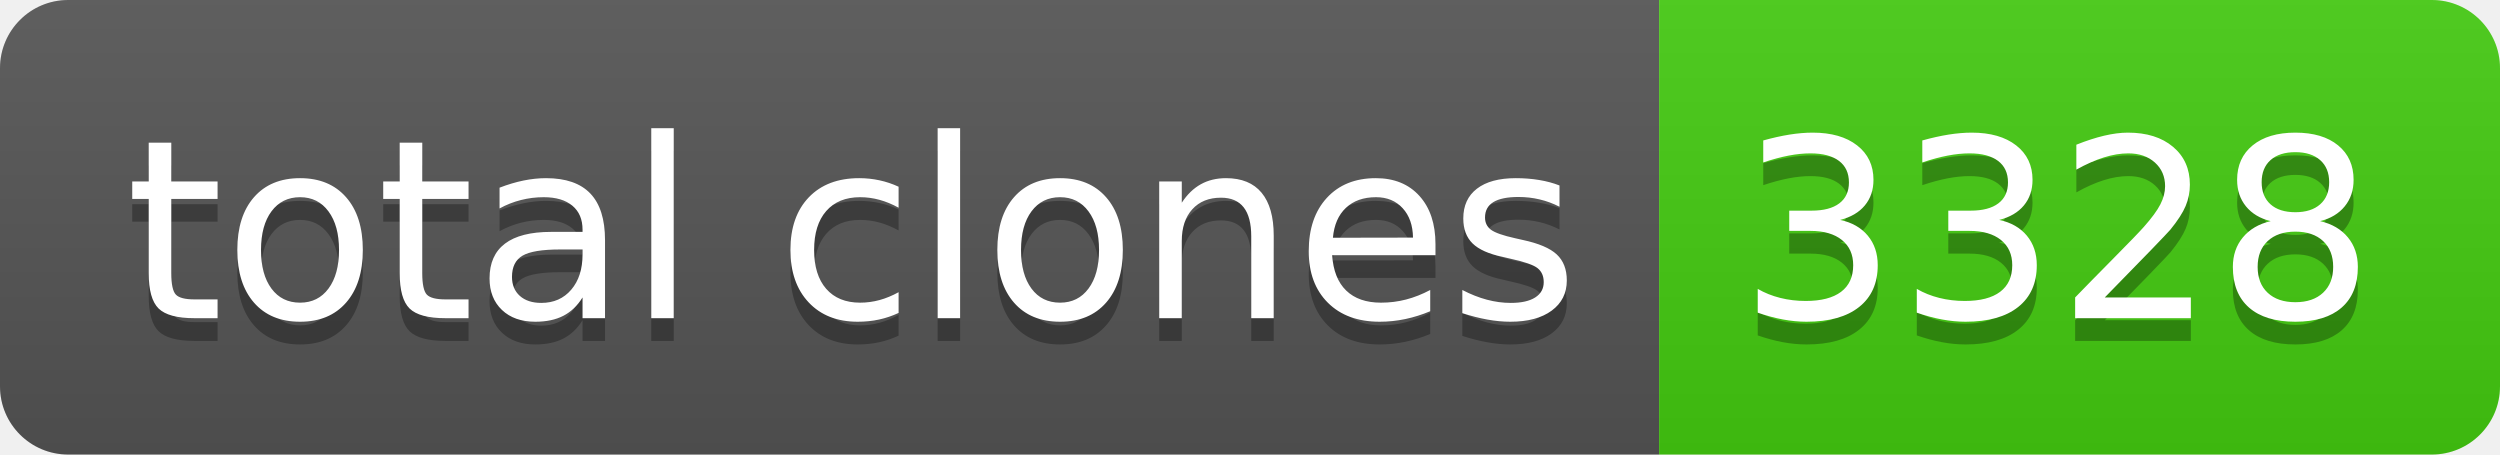
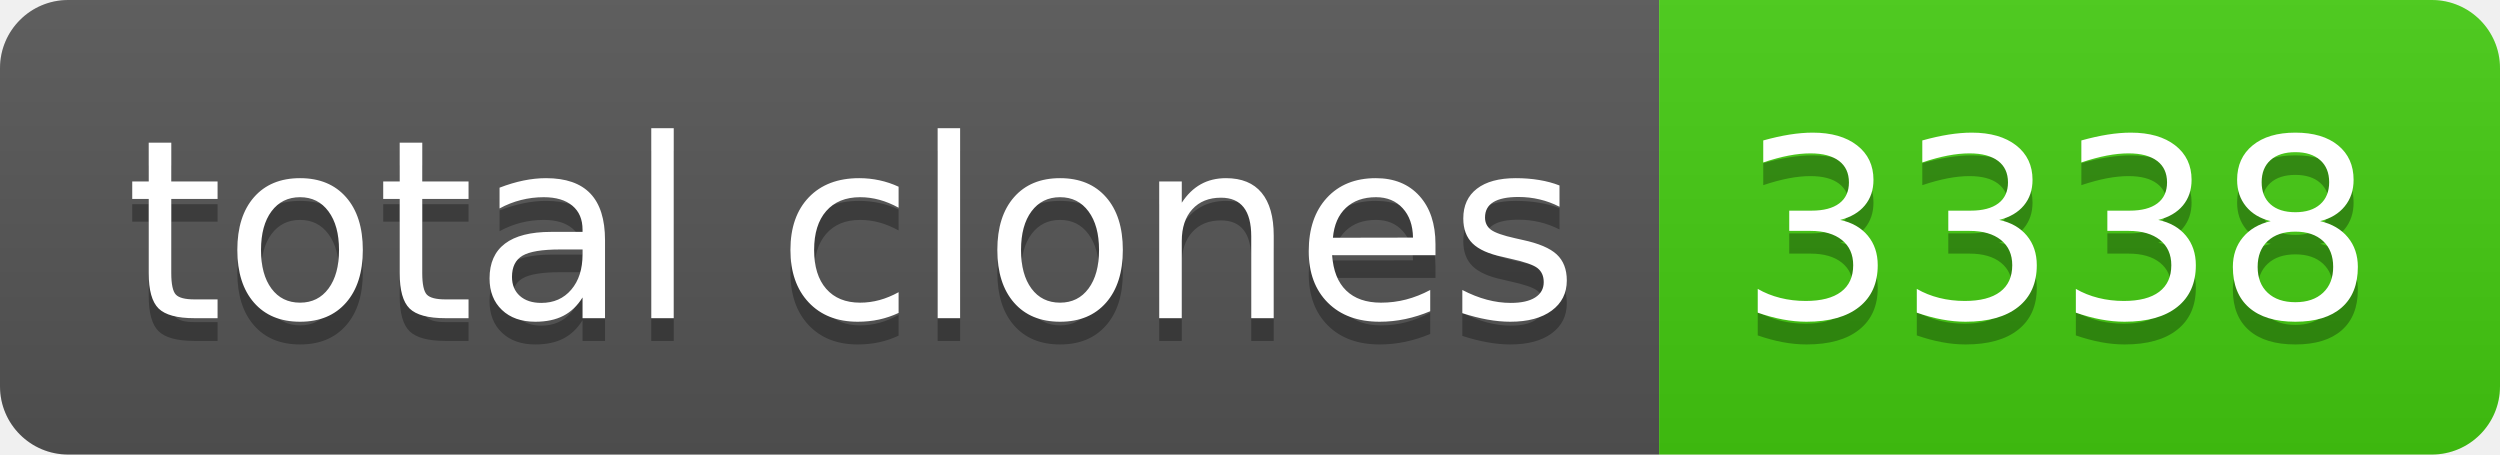
- <svg xmlns="http://www.w3.org/2000/svg" width="110" height="20" role="img" aria-label="total clones: 3328">
+ <svg xmlns="http://www.w3.org/2000/svg" width="110" height="20" role="img" aria-label="total clones: 3338">
  <linearGradient id="s" x2="0" y2="100%">
    <stop offset="0" stop-color="#bbb" stop-opacity=".1" />
    <stop offset="1" stop-opacity=".1" />
  </linearGradient>
  <clipPath id="r">
    <rect width="110" height="20" rx="3" fill="#fff" />
  </clipPath>
  <g clip-path="url(#r)">
    <rect width="73" height="20" fill="#555" />
    <rect x="73" width="37" height="20" fill="#4c1" />
    <rect width="110" height="20" fill="url(#s)" />
  </g>
  <g fill="#fff" text-anchor="middle" font-family="Verdana,Geneva,DejaVu Sans,sans-serif" text-rendering="geometricPrecision" font-size="110">
    <text aria-hidden="true" x="375" y="150" fill="#010101" fill-opacity=".3" transform="scale(.1)" textLength="630">total clones</text>
    <text x="375" y="140" transform="scale(.1)" fill="#fff" textLength="630">total clones</text>
-     <text aria-hidden="true" x="905" y="150" fill="#010101" fill-opacity=".3" transform="scale(.1)" textLength="270">3328</text>
-     <text x="905" y="140" transform="scale(.1)" fill="#fff" textLength="270">3328</text>
+     <text aria-hidden="true" x="905" y="150" fill="#010101" fill-opacity=".3" transform="scale(.1)" textLength="270">3338</text>
+     <text x="905" y="140" transform="scale(.1)" fill="#fff" textLength="270">3338</text>
  </g>
</svg>
